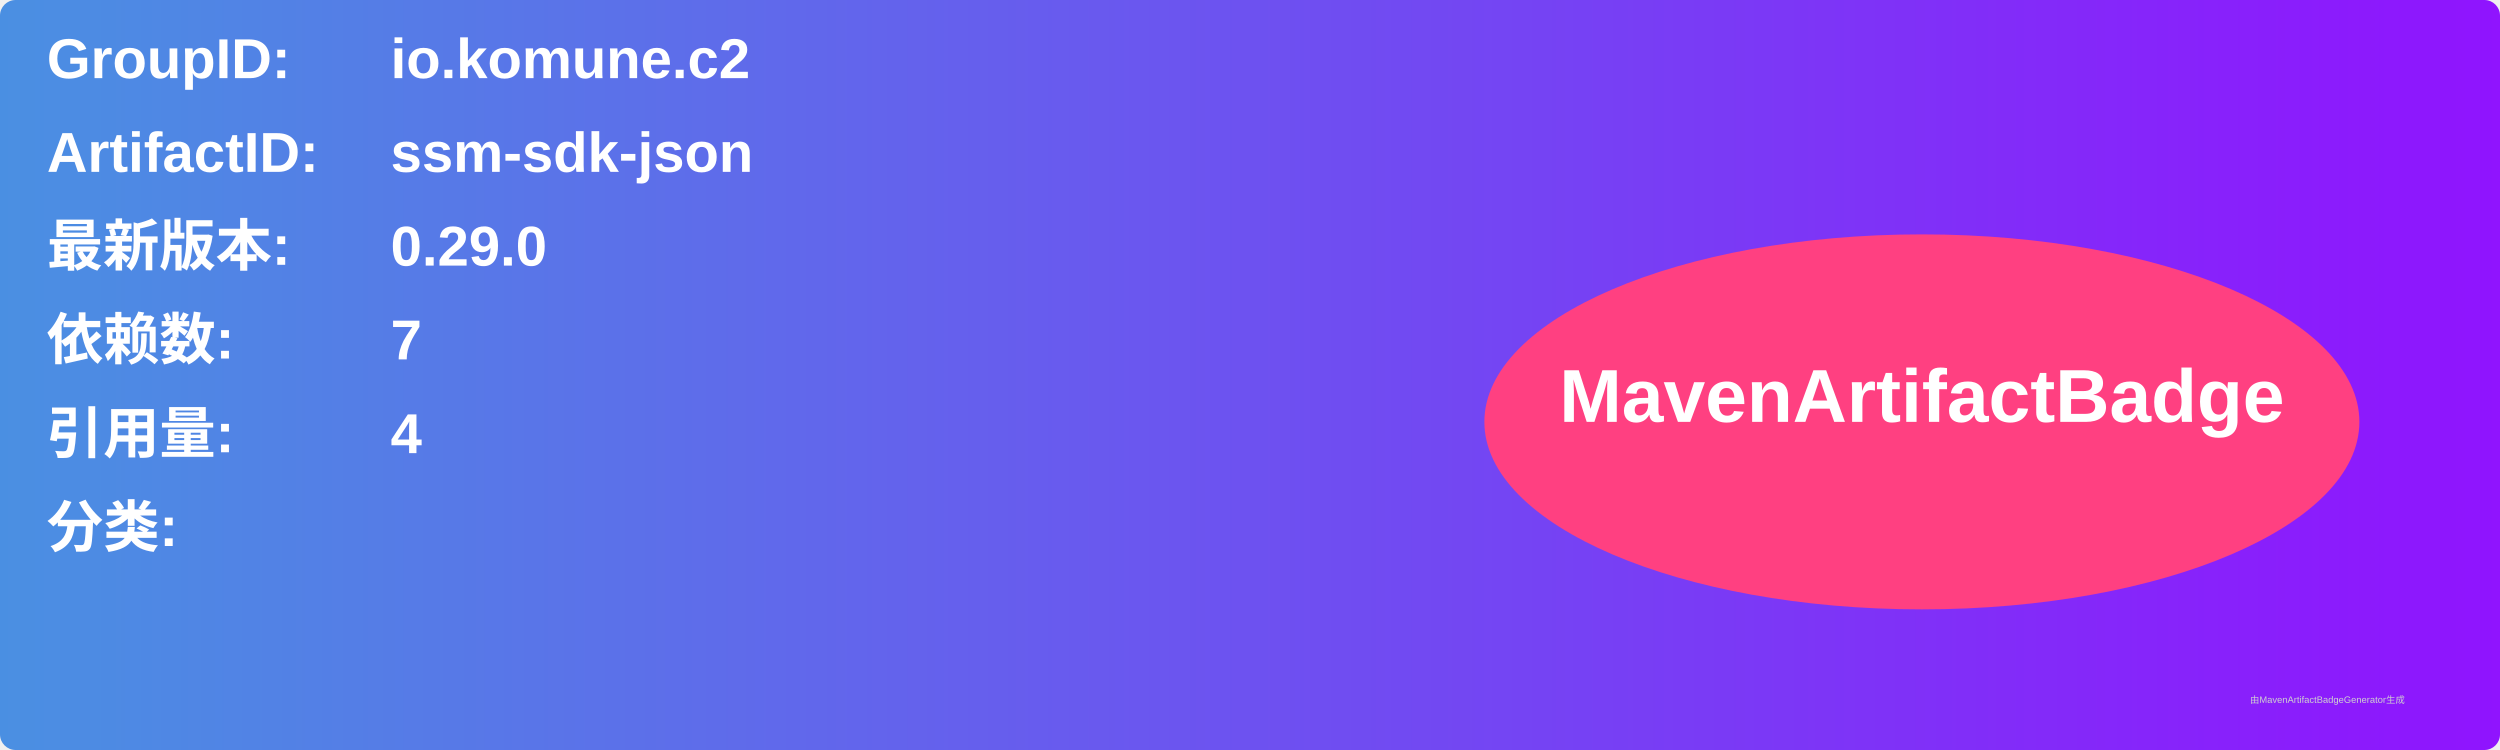
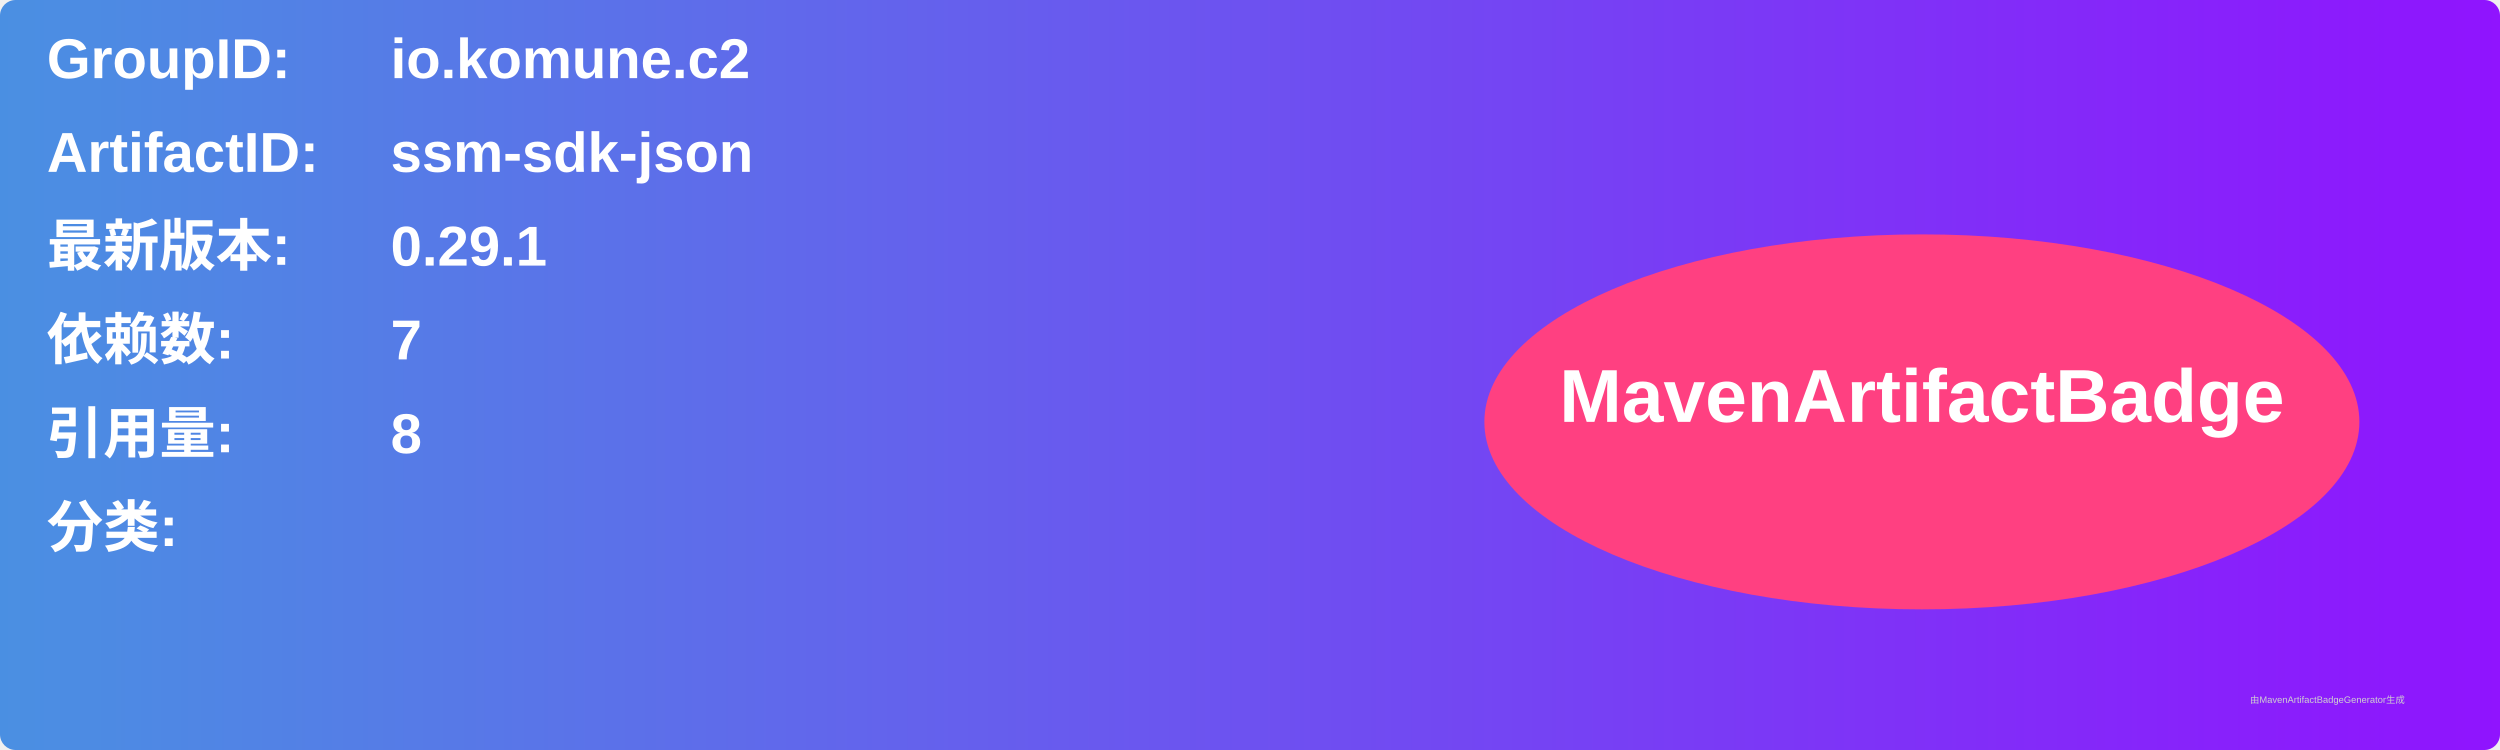
<svg xmlns="http://www.w3.org/2000/svg" width="800" height="240" viewBox="0 0 800 240">
  <linearGradient id="grad" x1="0%" y1="0%" x2="100%" y2="0%">
    <stop offset="0%" stop-color="#4a90e2" />
    <stop offset="100%" stop-color="#9013fe" />
  </linearGradient>
  <rect width="100%" height="100%" rx="5" ry="5" fill="url(#grad)" />
  <g transform="translate(15, 15)">
    <text x="0" y="10" font-family="Arial" font-size="18" fill="white" font-weight="bold" width="260">GroupID:</text>
    <text x="110" y="10" font-family="Arial" font-size="18" fill="white" font-weight="bold" width="460">io.komune.c2</text>
    <text x="0" y="40" font-family="Arial" font-size="18" fill="white" font-weight="bold" width="260">ArtifactID:</text>
    <text x="110" y="40" font-family="Arial" font-size="18" fill="white" font-weight="bold" width="460">ssm-sdk-json</text>
    <text x="0" y="70" font-family="Arial" font-size="18" fill="white" font-weight="bold">最新版本:</text>
    <text x="110" y="70" font-family="Arial" font-size="18" fill="white" font-weight="bold">
-       <tspan font-weight="bold">0.29.0</tspan>
+       <tspan font-weight="bold">0.29.1</tspan>
    </text>
    <text x="0" y="100" font-family="Arial" font-size="18" fill="white" font-weight="bold">依赖数: </text>
    <text x="110" y="100" font-family="Arial" font-size="18" fill="white">
      <tspan font-weight="bold">7</tspan>
    </text>
    <text x="0" y="130" font-family="Arial" font-size="18" fill="white" font-weight="bold">引用量: </text>
    <text x="110" y="130" font-family="Arial" font-size="18" fill="white">
-       <tspan font-weight="bold">4</tspan>
+       <tspan font-weight="bold">8</tspan>
    </text>
    <text x="0" y="160" font-family="Arial" font-size="18" fill="white" font-weight="bold">分类:</text>
    <text x="10" y="190" font-family="Arial" font-size="10" fill="white">
      <tspan font-weight="bold" />
    </text>
    <ellipse cx="600" cy="120" rx="140" ry="60" fill="#ff4081" />
    <text x="600" y="120" text-anchor="middle" font-family="Arial" font-size="24" fill="white" font-weight="bold">MavenArtifactBadge</text>
  </g>
  <text x="720" y="225" font-family="Arial" font-size="3" fill="#d0d0d0">由MavenArtifactBadgeGenerator生成</text>
</svg>
